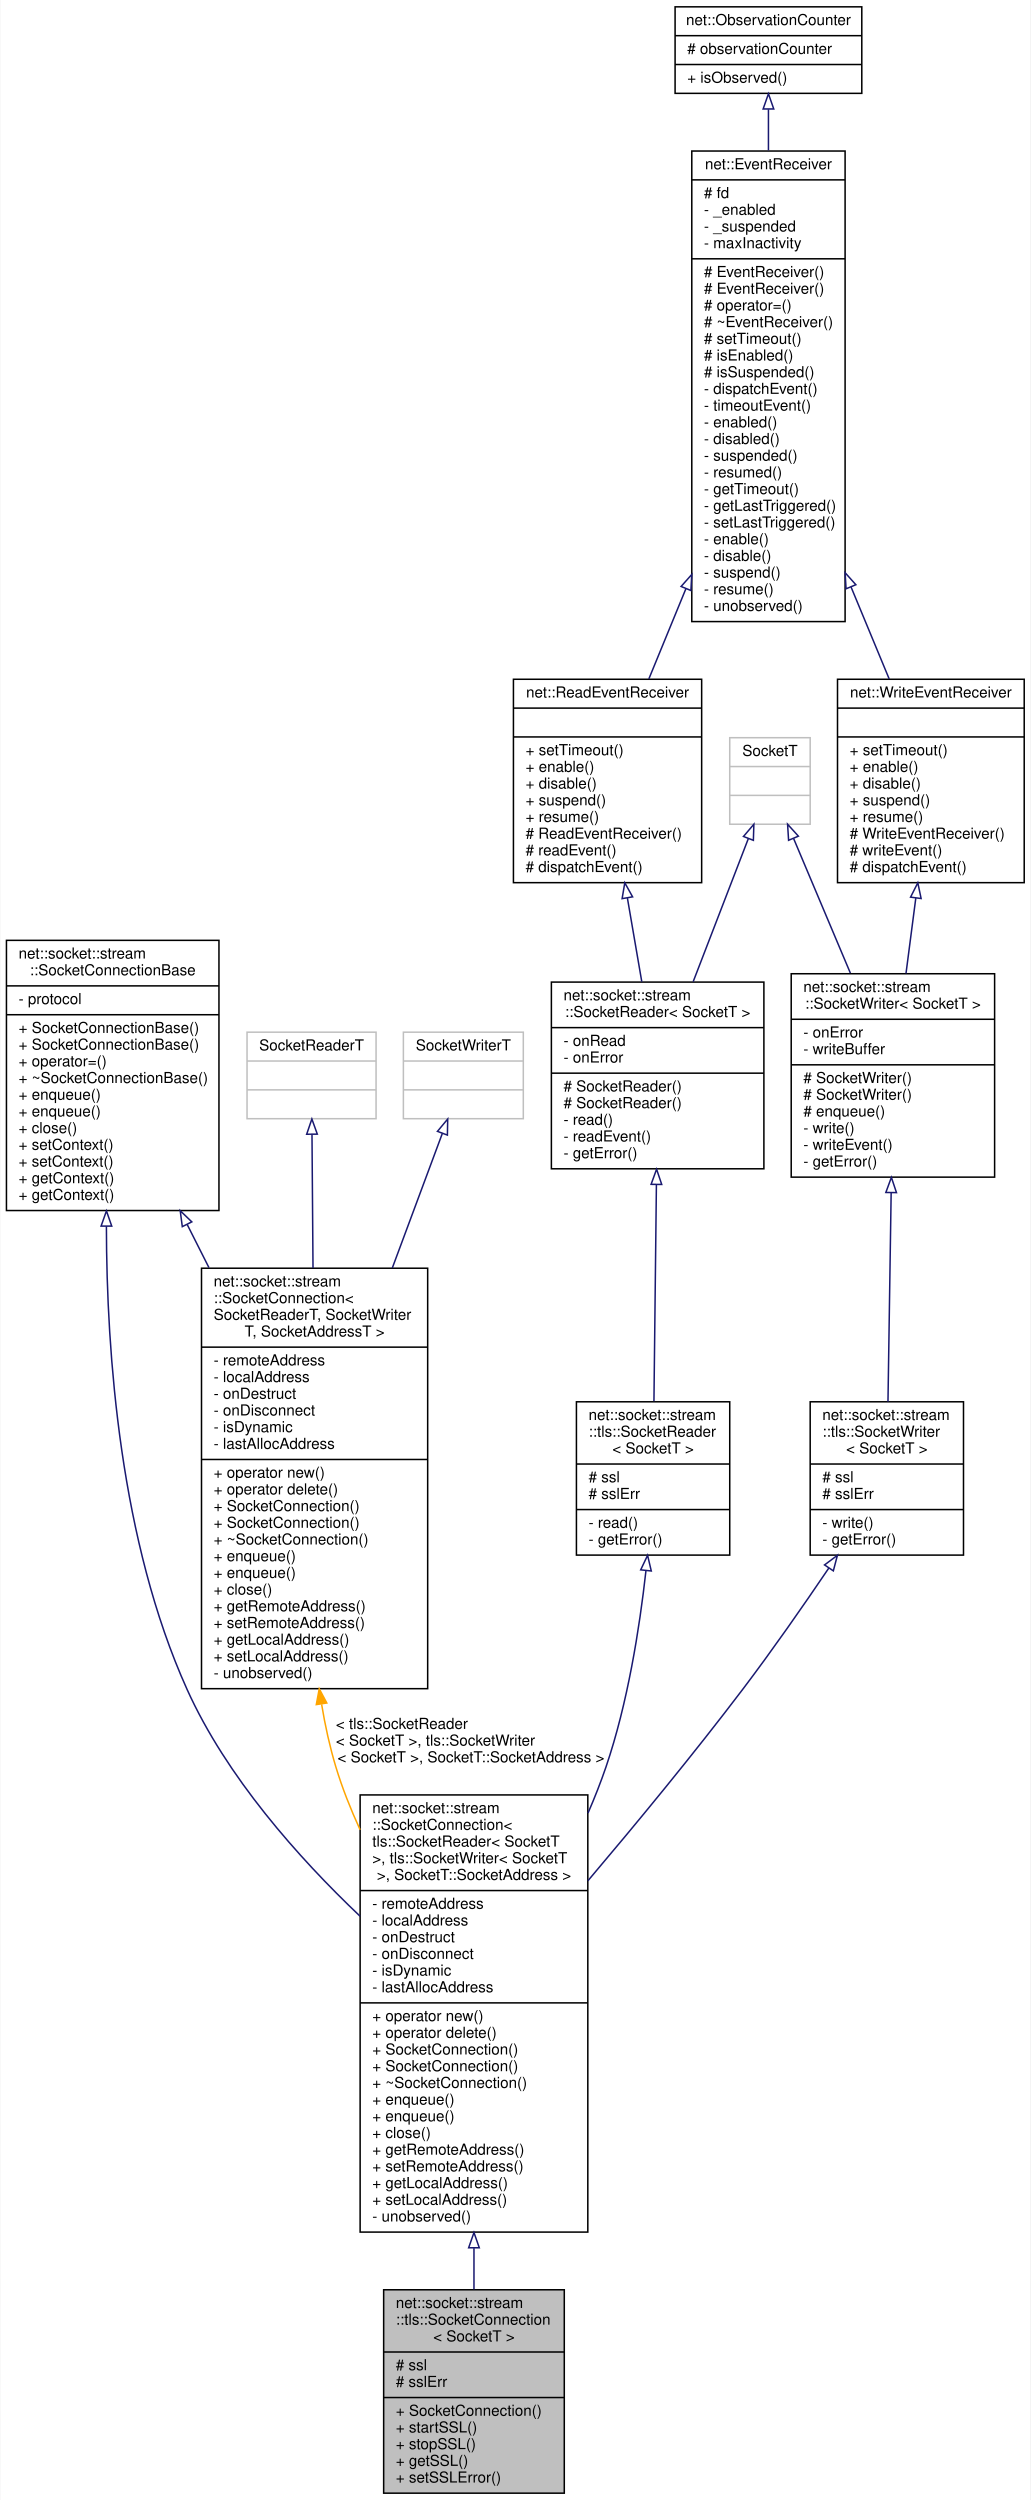
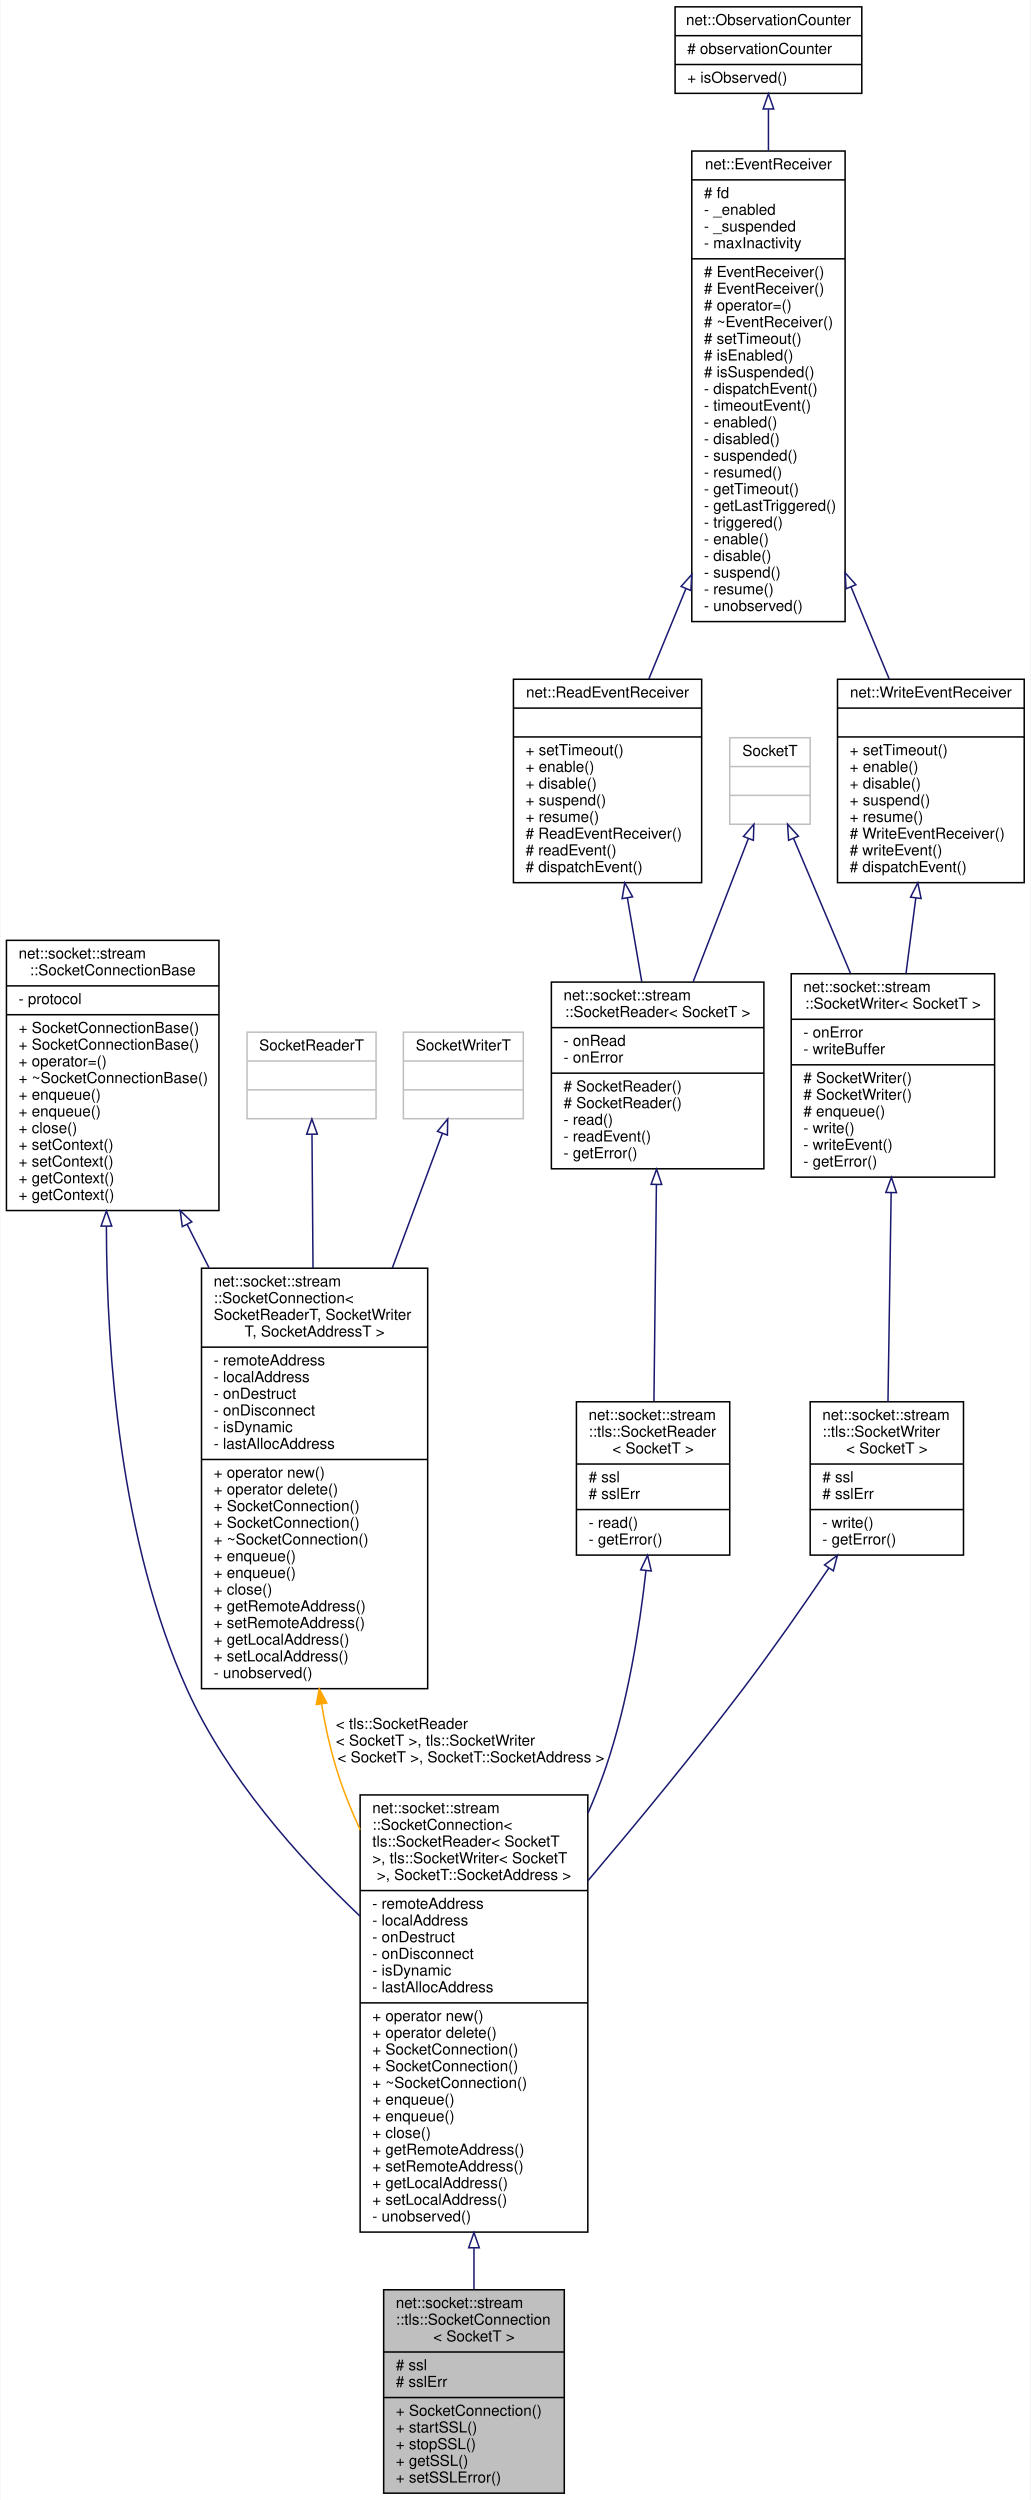
<svg xmlns="http://www.w3.org/2000/svg" xmlns:xlink="http://www.w3.org/1999/xlink" width="679pt" height="1647pt" viewBox="0.00 0.00 678.50 1647.00">
  <g id="graph0" class="graph" transform="scale(1 1) rotate(0) translate(4 1643)">
    <polygon fill="white" stroke="transparent" points="-4,4 -4,-1643 674.5,-1643 674.5,4 -4,4" />
    <g id="node1" class="node">
      <g id="a_node1">
        <a xlink:title=" ">
          <polygon fill="#bfbfbf" stroke="black" points="248.5,-0.5 248.5,-134.5 367.5,-134.5 367.5,-0.5 248.5,-0.5" />
          <text text-anchor="start" x="256.5" y="-122.5" font-family="Helvetica,sans-Serif" font-size="10.00">net::socket::stream</text>
          <text text-anchor="start" x="256.5" y="-111.5" font-family="Helvetica,sans-Serif" font-size="10.00">::tls::SocketConnection</text>
          <text text-anchor="middle" x="308" y="-100.5" font-family="Helvetica,sans-Serif" font-size="10.00">&lt; SocketT &gt;</text>
          <polyline fill="none" stroke="black" points="248.5,-93.5 367.5,-93.5 " />
          <text text-anchor="start" x="256.5" y="-81.5" font-family="Helvetica,sans-Serif" font-size="10.00"># ssl</text>
          <text text-anchor="start" x="256.5" y="-70.5" font-family="Helvetica,sans-Serif" font-size="10.00"># sslErr</text>
          <polyline fill="none" stroke="black" points="248.5,-63.5 367.5,-63.5 " />
          <text text-anchor="start" x="256.5" y="-51.5" font-family="Helvetica,sans-Serif" font-size="10.00">+ SocketConnection()</text>
          <text text-anchor="start" x="256.5" y="-40.5" font-family="Helvetica,sans-Serif" font-size="10.00">+ startSSL()</text>
          <text text-anchor="start" x="256.5" y="-29.5" font-family="Helvetica,sans-Serif" font-size="10.00">+ stopSSL()</text>
          <text text-anchor="start" x="256.5" y="-18.5" font-family="Helvetica,sans-Serif" font-size="10.00">+ getSSL()</text>
          <text text-anchor="start" x="256.5" y="-7.5" font-family="Helvetica,sans-Serif" font-size="10.00">+ setSSLError()</text>
        </a>
      </g>
    </g>
    <g id="node2" class="node">
      <g id="a_node2">
        <a xlink:href="classnet_1_1socket_1_1stream_1_1_socket_connection.html" target="_top" xlink:title=" ">
          <polygon fill="white" stroke="black" points="233,-172.5 233,-460.5 383,-460.5 383,-172.5 233,-172.5" />
          <text text-anchor="start" x="241" y="-448.5" font-family="Helvetica,sans-Serif" font-size="10.00">net::socket::stream</text>
          <text text-anchor="start" x="241" y="-437.5" font-family="Helvetica,sans-Serif" font-size="10.00">::SocketConnection&lt;</text>
          <text text-anchor="start" x="241" y="-426.5" font-family="Helvetica,sans-Serif" font-size="10.00"> tls::SocketReader&lt; SocketT</text>
          <text text-anchor="start" x="241" y="-415.5" font-family="Helvetica,sans-Serif" font-size="10.00"> &gt;, tls::SocketWriter&lt; SocketT</text>
          <text text-anchor="middle" x="308" y="-404.5" font-family="Helvetica,sans-Serif" font-size="10.00"> &gt;, SocketT::SocketAddress &gt;</text>
          <polyline fill="none" stroke="black" points="233,-397.5 383,-397.5 " />
          <text text-anchor="start" x="241" y="-385.5" font-family="Helvetica,sans-Serif" font-size="10.00">- remoteAddress</text>
          <text text-anchor="start" x="241" y="-374.5" font-family="Helvetica,sans-Serif" font-size="10.00">- localAddress</text>
          <text text-anchor="start" x="241" y="-363.5" font-family="Helvetica,sans-Serif" font-size="10.00">- onDestruct</text>
          <text text-anchor="start" x="241" y="-352.5" font-family="Helvetica,sans-Serif" font-size="10.00">- onDisconnect</text>
          <text text-anchor="start" x="241" y="-341.5" font-family="Helvetica,sans-Serif" font-size="10.00">- isDynamic</text>
          <text text-anchor="start" x="241" y="-330.5" font-family="Helvetica,sans-Serif" font-size="10.00">- lastAllocAddress</text>
          <polyline fill="none" stroke="black" points="233,-323.5 383,-323.5 " />
          <text text-anchor="start" x="241" y="-311.5" font-family="Helvetica,sans-Serif" font-size="10.00">+ operator new()</text>
          <text text-anchor="start" x="241" y="-300.5" font-family="Helvetica,sans-Serif" font-size="10.00">+ operator delete()</text>
          <text text-anchor="start" x="241" y="-289.5" font-family="Helvetica,sans-Serif" font-size="10.00">+ SocketConnection()</text>
          <text text-anchor="start" x="241" y="-278.5" font-family="Helvetica,sans-Serif" font-size="10.00">+ SocketConnection()</text>
          <text text-anchor="start" x="241" y="-267.5" font-family="Helvetica,sans-Serif" font-size="10.00">+ ~SocketConnection()</text>
          <text text-anchor="start" x="241" y="-256.5" font-family="Helvetica,sans-Serif" font-size="10.00">+ enqueue()</text>
          <text text-anchor="start" x="241" y="-245.5" font-family="Helvetica,sans-Serif" font-size="10.00">+ enqueue()</text>
          <text text-anchor="start" x="241" y="-234.5" font-family="Helvetica,sans-Serif" font-size="10.00">+ close()</text>
          <text text-anchor="start" x="241" y="-223.5" font-family="Helvetica,sans-Serif" font-size="10.00">+ getRemoteAddress()</text>
          <text text-anchor="start" x="241" y="-212.5" font-family="Helvetica,sans-Serif" font-size="10.00">+ setRemoteAddress()</text>
          <text text-anchor="start" x="241" y="-201.5" font-family="Helvetica,sans-Serif" font-size="10.00">+ getLocalAddress()</text>
          <text text-anchor="start" x="241" y="-190.5" font-family="Helvetica,sans-Serif" font-size="10.00">+ setLocalAddress()</text>
          <text text-anchor="start" x="241" y="-179.5" font-family="Helvetica,sans-Serif" font-size="10.00">- unobserved()</text>
        </a>
      </g>
    </g>
    <g id="edge1" class="edge">
      <path fill="none" stroke="midnightblue" d="M308,-161.91C308,-152.52 308,-143.38 308,-134.73" />
      <polygon fill="none" stroke="midnightblue" points="304.5,-162.18 308,-172.18 311.5,-162.18 304.5,-162.18" />
    </g>
    <g id="node3" class="node">
      <g id="a_node3">
        <a xlink:href="classnet_1_1socket_1_1stream_1_1_socket_connection_base.html" target="_top" xlink:title=" ">
          <polygon fill="white" stroke="black" points="0,-845.5 0,-1023.5 140,-1023.5 140,-845.5 0,-845.5" />
          <text text-anchor="start" x="8" y="-1011.5" font-family="Helvetica,sans-Serif" font-size="10.00">net::socket::stream</text>
          <text text-anchor="middle" x="70" y="-1000.5" font-family="Helvetica,sans-Serif" font-size="10.00">::SocketConnectionBase</text>
          <polyline fill="none" stroke="black" points="0,-993.5 140,-993.5 " />
          <text text-anchor="start" x="8" y="-981.5" font-family="Helvetica,sans-Serif" font-size="10.00">- protocol</text>
          <polyline fill="none" stroke="black" points="0,-974.5 140,-974.5 " />
          <text text-anchor="start" x="8" y="-962.5" font-family="Helvetica,sans-Serif" font-size="10.00">+ SocketConnectionBase()</text>
          <text text-anchor="start" x="8" y="-951.5" font-family="Helvetica,sans-Serif" font-size="10.00">+ SocketConnectionBase()</text>
          <text text-anchor="start" x="8" y="-940.5" font-family="Helvetica,sans-Serif" font-size="10.00">+ operator=()</text>
          <text text-anchor="start" x="8" y="-929.5" font-family="Helvetica,sans-Serif" font-size="10.00">+ ~SocketConnectionBase()</text>
          <text text-anchor="start" x="8" y="-918.5" font-family="Helvetica,sans-Serif" font-size="10.00">+ enqueue()</text>
          <text text-anchor="start" x="8" y="-907.5" font-family="Helvetica,sans-Serif" font-size="10.00">+ enqueue()</text>
          <text text-anchor="start" x="8" y="-896.5" font-family="Helvetica,sans-Serif" font-size="10.00">+ close()</text>
          <text text-anchor="start" x="8" y="-885.5" font-family="Helvetica,sans-Serif" font-size="10.00">+ setContext()</text>
          <text text-anchor="start" x="8" y="-874.5" font-family="Helvetica,sans-Serif" font-size="10.00">+ setContext()</text>
          <text text-anchor="start" x="8" y="-863.5" font-family="Helvetica,sans-Serif" font-size="10.00">+ getContext()</text>
          <text text-anchor="start" x="8" y="-852.5" font-family="Helvetica,sans-Serif" font-size="10.00">+ getContext()</text>
        </a>
      </g>
    </g>
    <g id="edge2" class="edge">
      <path fill="none" stroke="midnightblue" d="M65.85,-835.14C65.96,-750.62 75.07,-627.35 119,-530 144.99,-472.4 192.24,-419.27 233,-380.55" />
      <polygon fill="none" stroke="midnightblue" points="62.35,-835.26 65.88,-845.25 69.35,-835.24 62.35,-835.26" />
    </g>
    <g id="node13" class="node">
      <g id="a_node13">
        <a xlink:href="classnet_1_1socket_1_1stream_1_1_socket_connection.html" target="_top" xlink:title=" ">
          <polygon fill="white" stroke="black" points="128.5,-530.5 128.5,-807.5 277.5,-807.5 277.5,-530.5 128.5,-530.5" />
          <text text-anchor="start" x="136.5" y="-795.5" font-family="Helvetica,sans-Serif" font-size="10.00">net::socket::stream</text>
          <text text-anchor="start" x="136.5" y="-784.5" font-family="Helvetica,sans-Serif" font-size="10.00">::SocketConnection&lt;</text>
          <text text-anchor="start" x="136.5" y="-773.5" font-family="Helvetica,sans-Serif" font-size="10.00"> SocketReaderT, SocketWriter</text>
          <text text-anchor="middle" x="203" y="-762.5" font-family="Helvetica,sans-Serif" font-size="10.00">T, SocketAddressT &gt;</text>
          <polyline fill="none" stroke="black" points="128.5,-755.5 277.5,-755.5 " />
          <text text-anchor="start" x="136.5" y="-743.5" font-family="Helvetica,sans-Serif" font-size="10.00">- remoteAddress</text>
          <text text-anchor="start" x="136.5" y="-732.5" font-family="Helvetica,sans-Serif" font-size="10.00">- localAddress</text>
          <text text-anchor="start" x="136.5" y="-721.5" font-family="Helvetica,sans-Serif" font-size="10.00">- onDestruct</text>
          <text text-anchor="start" x="136.5" y="-710.5" font-family="Helvetica,sans-Serif" font-size="10.00">- onDisconnect</text>
          <text text-anchor="start" x="136.5" y="-699.5" font-family="Helvetica,sans-Serif" font-size="10.00">- isDynamic</text>
          <text text-anchor="start" x="136.5" y="-688.5" font-family="Helvetica,sans-Serif" font-size="10.00">- lastAllocAddress</text>
          <polyline fill="none" stroke="black" points="128.5,-681.5 277.5,-681.5 " />
          <text text-anchor="start" x="136.5" y="-669.5" font-family="Helvetica,sans-Serif" font-size="10.00">+ operator new()</text>
          <text text-anchor="start" x="136.5" y="-658.5" font-family="Helvetica,sans-Serif" font-size="10.00">+ operator delete()</text>
          <text text-anchor="start" x="136.5" y="-647.5" font-family="Helvetica,sans-Serif" font-size="10.00">+ SocketConnection()</text>
          <text text-anchor="start" x="136.5" y="-636.5" font-family="Helvetica,sans-Serif" font-size="10.00">+ SocketConnection()</text>
          <text text-anchor="start" x="136.5" y="-625.5" font-family="Helvetica,sans-Serif" font-size="10.00">+ ~SocketConnection()</text>
          <text text-anchor="start" x="136.5" y="-614.5" font-family="Helvetica,sans-Serif" font-size="10.00">+ enqueue()</text>
          <text text-anchor="start" x="136.5" y="-603.5" font-family="Helvetica,sans-Serif" font-size="10.00">+ enqueue()</text>
          <text text-anchor="start" x="136.5" y="-592.5" font-family="Helvetica,sans-Serif" font-size="10.00">+ close()</text>
          <text text-anchor="start" x="136.5" y="-581.5" font-family="Helvetica,sans-Serif" font-size="10.00">+ getRemoteAddress()</text>
          <text text-anchor="start" x="136.5" y="-570.5" font-family="Helvetica,sans-Serif" font-size="10.00">+ setRemoteAddress()</text>
          <text text-anchor="start" x="136.5" y="-559.5" font-family="Helvetica,sans-Serif" font-size="10.00">+ getLocalAddress()</text>
          <text text-anchor="start" x="136.5" y="-548.5" font-family="Helvetica,sans-Serif" font-size="10.00">+ setLocalAddress()</text>
          <text text-anchor="start" x="136.5" y="-537.5" font-family="Helvetica,sans-Serif" font-size="10.00">- unobserved()</text>
        </a>
      </g>
    </g>
    <g id="edge15" class="edge">
      <path fill="none" stroke="midnightblue" d="M119.11,-836.21C123.79,-826.93 128.59,-817.41 133.42,-807.85" />
      <polygon fill="none" stroke="midnightblue" points="115.85,-834.89 114.47,-845.39 122.1,-838.04 115.85,-834.89" />
    </g>
    <g id="node4" class="node">
      <g id="a_node4">
        <a xlink:href="classnet_1_1socket_1_1stream_1_1tls_1_1_socket_reader.html" target="_top" xlink:title=" ">
          <polygon fill="white" stroke="black" points="375.5,-618.5 375.5,-719.5 476.5,-719.5 476.5,-618.5 375.5,-618.5" />
          <text text-anchor="start" x="383.5" y="-707.5" font-family="Helvetica,sans-Serif" font-size="10.00">net::socket::stream</text>
          <text text-anchor="start" x="383.5" y="-696.5" font-family="Helvetica,sans-Serif" font-size="10.00">::tls::SocketReader</text>
          <text text-anchor="middle" x="426" y="-685.5" font-family="Helvetica,sans-Serif" font-size="10.00">&lt; SocketT &gt;</text>
          <polyline fill="none" stroke="black" points="375.5,-678.5 476.5,-678.5 " />
          <text text-anchor="start" x="383.5" y="-666.5" font-family="Helvetica,sans-Serif" font-size="10.00"># ssl</text>
          <text text-anchor="start" x="383.5" y="-655.5" font-family="Helvetica,sans-Serif" font-size="10.00"># sslErr</text>
          <polyline fill="none" stroke="black" points="375.5,-648.5 476.5,-648.5 " />
          <text text-anchor="start" x="383.5" y="-636.5" font-family="Helvetica,sans-Serif" font-size="10.00">- read()</text>
          <text text-anchor="start" x="383.5" y="-625.5" font-family="Helvetica,sans-Serif" font-size="10.00">- getError()</text>
        </a>
      </g>
    </g>
    <g id="edge3" class="edge">
      <path fill="none" stroke="midnightblue" d="M421.28,-608.02C417.07,-570.24 409.26,-520.86 395,-479 391.56,-468.9 387.53,-458.68 383.12,-448.54" />
      <polygon fill="none" stroke="midnightblue" points="417.84,-608.78 422.38,-618.36 424.81,-608.04 417.84,-608.78" />
    </g>
    <g id="node5" class="node">
      <g id="a_node5">
        <a xlink:href="classnet_1_1socket_1_1stream_1_1_socket_reader.html" target="_top" xlink:title=" ">
          <polygon fill="white" stroke="black" points="359,-873 359,-996 499,-996 499,-873 359,-873" />
          <text text-anchor="start" x="367" y="-984" font-family="Helvetica,sans-Serif" font-size="10.00">net::socket::stream</text>
          <text text-anchor="middle" x="429" y="-973" font-family="Helvetica,sans-Serif" font-size="10.00">::SocketReader&lt; SocketT &gt;</text>
          <polyline fill="none" stroke="black" points="359,-966 499,-966 " />
          <text text-anchor="start" x="367" y="-954" font-family="Helvetica,sans-Serif" font-size="10.00">- onRead</text>
          <text text-anchor="start" x="367" y="-943" font-family="Helvetica,sans-Serif" font-size="10.00">- onError</text>
          <polyline fill="none" stroke="black" points="359,-936 499,-936 " />
          <text text-anchor="start" x="367" y="-924" font-family="Helvetica,sans-Serif" font-size="10.00"># SocketReader()</text>
          <text text-anchor="start" x="367" y="-913" font-family="Helvetica,sans-Serif" font-size="10.00"># SocketReader()</text>
          <text text-anchor="start" x="367" y="-902" font-family="Helvetica,sans-Serif" font-size="10.00">- read()</text>
          <text text-anchor="start" x="367" y="-891" font-family="Helvetica,sans-Serif" font-size="10.00">- readEvent()</text>
          <text text-anchor="start" x="367" y="-880" font-family="Helvetica,sans-Serif" font-size="10.00">- getError()</text>
        </a>
      </g>
    </g>
    <g id="edge4" class="edge">
      <path fill="none" stroke="midnightblue" d="M428.19,-862.7C427.68,-817.59 427.03,-760.24 426.57,-719.88" />
      <polygon fill="none" stroke="midnightblue" points="424.69,-862.76 428.31,-872.72 431.69,-862.68 424.69,-862.76" />
    </g>
    <g id="node6" class="node">
      <g id="a_node6">
        <a xlink:href="classnet_1_1_read_event_receiver.html" target="_top" xlink:title=" ">
          <polygon fill="white" stroke="black" points="334,-1061.5 334,-1195.5 458,-1195.5 458,-1061.5 334,-1061.5" />
          <text text-anchor="middle" x="396" y="-1183.5" font-family="Helvetica,sans-Serif" font-size="10.00">net::ReadEventReceiver</text>
          <polyline fill="none" stroke="black" points="334,-1176.5 458,-1176.5 " />
          <text text-anchor="middle" x="396" y="-1164.5" font-family="Helvetica,sans-Serif" font-size="10.00"> </text>
          <polyline fill="none" stroke="black" points="334,-1157.5 458,-1157.5 " />
          <text text-anchor="start" x="342" y="-1145.5" font-family="Helvetica,sans-Serif" font-size="10.00">+ setTimeout()</text>
          <text text-anchor="start" x="342" y="-1134.5" font-family="Helvetica,sans-Serif" font-size="10.00">+ enable()</text>
          <text text-anchor="start" x="342" y="-1123.5" font-family="Helvetica,sans-Serif" font-size="10.00">+ disable()</text>
          <text text-anchor="start" x="342" y="-1112.5" font-family="Helvetica,sans-Serif" font-size="10.00">+ suspend()</text>
          <text text-anchor="start" x="342" y="-1101.5" font-family="Helvetica,sans-Serif" font-size="10.00">+ resume()</text>
          <text text-anchor="start" x="342" y="-1090.5" font-family="Helvetica,sans-Serif" font-size="10.00"># ReadEventReceiver()</text>
          <text text-anchor="start" x="342" y="-1079.5" font-family="Helvetica,sans-Serif" font-size="10.00"># readEvent()</text>
          <text text-anchor="start" x="342" y="-1068.5" font-family="Helvetica,sans-Serif" font-size="10.00"># dispatchEvent()</text>
        </a>
      </g>
    </g>
    <g id="edge5" class="edge">
      <path fill="none" stroke="midnightblue" d="M409.08,-1051.37C412.23,-1033.05 415.56,-1013.72 418.56,-996.21" />
      <polygon fill="none" stroke="midnightblue" points="405.6,-1050.98 407.36,-1061.42 412.5,-1052.16 405.6,-1050.98" />
    </g>
    <g id="node7" class="node">
      <g id="a_node7">
        <a xlink:href="classnet_1_1_event_receiver.html" target="_top" xlink:title=" ">
          <polygon fill="white" stroke="black" points="451.5,-1233.5 451.5,-1543.5 552.5,-1543.5 552.5,-1233.5 451.5,-1233.5" />
          <text text-anchor="middle" x="502" y="-1531.5" font-family="Helvetica,sans-Serif" font-size="10.00">net::EventReceiver</text>
          <polyline fill="none" stroke="black" points="451.5,-1524.5 552.5,-1524.5 " />
          <text text-anchor="start" x="459.5" y="-1512.5" font-family="Helvetica,sans-Serif" font-size="10.00"># fd</text>
          <text text-anchor="start" x="459.5" y="-1501.5" font-family="Helvetica,sans-Serif" font-size="10.00">- _enabled</text>
          <text text-anchor="start" x="459.5" y="-1490.5" font-family="Helvetica,sans-Serif" font-size="10.00">- _suspended</text>
          <text text-anchor="start" x="459.5" y="-1479.5" font-family="Helvetica,sans-Serif" font-size="10.00">- maxInactivity</text>
          <polyline fill="none" stroke="black" points="451.5,-1472.5 552.5,-1472.5 " />
          <text text-anchor="start" x="459.5" y="-1460.5" font-family="Helvetica,sans-Serif" font-size="10.00"># EventReceiver()</text>
          <text text-anchor="start" x="459.5" y="-1449.5" font-family="Helvetica,sans-Serif" font-size="10.00"># EventReceiver()</text>
          <text text-anchor="start" x="459.5" y="-1438.5" font-family="Helvetica,sans-Serif" font-size="10.00"># operator=()</text>
          <text text-anchor="start" x="459.5" y="-1427.5" font-family="Helvetica,sans-Serif" font-size="10.00"># ~EventReceiver()</text>
          <text text-anchor="start" x="459.5" y="-1416.5" font-family="Helvetica,sans-Serif" font-size="10.00"># setTimeout()</text>
          <text text-anchor="start" x="459.5" y="-1405.5" font-family="Helvetica,sans-Serif" font-size="10.00"># isEnabled()</text>
          <text text-anchor="start" x="459.5" y="-1394.5" font-family="Helvetica,sans-Serif" font-size="10.00"># isSuspended()</text>
          <text text-anchor="start" x="459.5" y="-1383.5" font-family="Helvetica,sans-Serif" font-size="10.00">- dispatchEvent()</text>
          <text text-anchor="start" x="459.5" y="-1372.5" font-family="Helvetica,sans-Serif" font-size="10.00">- timeoutEvent()</text>
          <text text-anchor="start" x="459.5" y="-1361.5" font-family="Helvetica,sans-Serif" font-size="10.00">- enabled()</text>
          <text text-anchor="start" x="459.5" y="-1350.5" font-family="Helvetica,sans-Serif" font-size="10.00">- disabled()</text>
          <text text-anchor="start" x="459.5" y="-1339.5" font-family="Helvetica,sans-Serif" font-size="10.00">- suspended()</text>
          <text text-anchor="start" x="459.5" y="-1328.5" font-family="Helvetica,sans-Serif" font-size="10.00">- resumed()</text>
          <text text-anchor="start" x="459.5" y="-1317.5" font-family="Helvetica,sans-Serif" font-size="10.00">- getTimeout()</text>
          <text text-anchor="start" x="459.5" y="-1306.5" font-family="Helvetica,sans-Serif" font-size="10.00">- getLastTriggered()</text>
-           <text text-anchor="start" x="459.5" y="-1295.5" font-family="Helvetica,sans-Serif" font-size="10.00">- setLastTriggered()</text>
+           <text text-anchor="start" x="459.5" y="-1295.5" font-family="Helvetica,sans-Serif" font-size="10.00">- triggered()</text>
          <text text-anchor="start" x="459.5" y="-1284.5" font-family="Helvetica,sans-Serif" font-size="10.00">- enable()</text>
          <text text-anchor="start" x="459.5" y="-1273.5" font-family="Helvetica,sans-Serif" font-size="10.00">- disable()</text>
          <text text-anchor="start" x="459.5" y="-1262.5" font-family="Helvetica,sans-Serif" font-size="10.00">- suspend()</text>
          <text text-anchor="start" x="459.5" y="-1251.5" font-family="Helvetica,sans-Serif" font-size="10.00">- resume()</text>
          <text text-anchor="start" x="459.5" y="-1240.5" font-family="Helvetica,sans-Serif" font-size="10.00">- unobserved()</text>
        </a>
      </g>
    </g>
    <g id="edge6" class="edge">
      <path fill="none" stroke="midnightblue" d="M447.59,-1255.07C439.12,-1234.46 430.71,-1213.97 423.2,-1195.7" />
      <polygon fill="none" stroke="midnightblue" points="444.45,-1256.63 451.48,-1264.54 450.92,-1253.97 444.45,-1256.63" />
    </g>
    <g id="node12" class="node">
      <g id="a_node12">
        <a xlink:href="classnet_1_1_write_event_receiver.html" target="_top" xlink:title=" ">
          <polygon fill="white" stroke="black" points="547.5,-1061.5 547.5,-1195.5 670.5,-1195.5 670.5,-1061.5 547.5,-1061.5" />
          <text text-anchor="middle" x="609" y="-1183.5" font-family="Helvetica,sans-Serif" font-size="10.00">net::WriteEventReceiver</text>
          <polyline fill="none" stroke="black" points="547.5,-1176.5 670.5,-1176.5 " />
          <text text-anchor="middle" x="609" y="-1164.5" font-family="Helvetica,sans-Serif" font-size="10.00"> </text>
          <polyline fill="none" stroke="black" points="547.5,-1157.5 670.5,-1157.5 " />
          <text text-anchor="start" x="555.5" y="-1145.5" font-family="Helvetica,sans-Serif" font-size="10.00">+ setTimeout()</text>
          <text text-anchor="start" x="555.5" y="-1134.5" font-family="Helvetica,sans-Serif" font-size="10.00">+ enable()</text>
          <text text-anchor="start" x="555.5" y="-1123.5" font-family="Helvetica,sans-Serif" font-size="10.00">+ disable()</text>
          <text text-anchor="start" x="555.5" y="-1112.5" font-family="Helvetica,sans-Serif" font-size="10.00">+ suspend()</text>
          <text text-anchor="start" x="555.5" y="-1101.5" font-family="Helvetica,sans-Serif" font-size="10.00">+ resume()</text>
          <text text-anchor="start" x="555.5" y="-1090.5" font-family="Helvetica,sans-Serif" font-size="10.00"># WriteEventReceiver()</text>
          <text text-anchor="start" x="555.5" y="-1079.5" font-family="Helvetica,sans-Serif" font-size="10.00"># writeEvent()</text>
          <text text-anchor="start" x="555.5" y="-1068.5" font-family="Helvetica,sans-Serif" font-size="10.00"># dispatchEvent()</text>
        </a>
      </g>
    </g>
    <g id="edge12" class="edge">
      <path fill="none" stroke="midnightblue" d="M556.4,-1256.33C565.13,-1235.28 573.83,-1214.31 581.57,-1195.65" />
      <polygon fill="none" stroke="midnightblue" points="553.12,-1255.1 552.52,-1265.68 559.59,-1257.78 553.12,-1255.1" />
    </g>
    <g id="node8" class="node">
      <g id="a_node8">
        <a xlink:href="classnet_1_1_observation_counter.html" target="_top" xlink:title=" ">
          <polygon fill="white" stroke="black" points="440.5,-1581.5 440.5,-1638.5 563.5,-1638.5 563.5,-1581.5 440.5,-1581.5" />
          <text text-anchor="middle" x="502" y="-1626.5" font-family="Helvetica,sans-Serif" font-size="10.00">net::ObservationCounter</text>
          <polyline fill="none" stroke="black" points="440.5,-1619.5 563.5,-1619.5 " />
          <text text-anchor="start" x="448.5" y="-1607.5" font-family="Helvetica,sans-Serif" font-size="10.00"># observationCounter</text>
          <polyline fill="none" stroke="black" points="440.5,-1600.5 563.5,-1600.5 " />
          <text text-anchor="start" x="448.5" y="-1588.5" font-family="Helvetica,sans-Serif" font-size="10.00">+ isObserved()</text>
        </a>
      </g>
    </g>
    <g id="edge7" class="edge">
      <path fill="none" stroke="midnightblue" d="M502,-1570.99C502,-1562.78 502,-1553.62 502,-1543.89" />
      <polygon fill="none" stroke="midnightblue" points="498.5,-1571.2 502,-1581.2 505.5,-1571.2 498.5,-1571.2" />
    </g>
    <g id="node9" class="node">
      <g id="a_node9">
        <a xlink:title=" ">
          <polygon fill="white" stroke="#bfbfbf" points="476.5,-1100 476.5,-1157 529.5,-1157 529.5,-1100 476.5,-1100" />
          <text text-anchor="middle" x="503" y="-1145" font-family="Helvetica,sans-Serif" font-size="10.00">SocketT</text>
          <polyline fill="none" stroke="#bfbfbf" points="476.5,-1138 529.5,-1138 " />
          <text text-anchor="middle" x="503" y="-1126" font-family="Helvetica,sans-Serif" font-size="10.00"> </text>
          <polyline fill="none" stroke="#bfbfbf" points="476.5,-1119 529.5,-1119 " />
          <text text-anchor="middle" x="503" y="-1107" font-family="Helvetica,sans-Serif" font-size="10.00"> </text>
        </a>
      </g>
    </g>
    <g id="edge8" class="edge">
      <path fill="none" stroke="midnightblue" d="M488.79,-1090.63C478.5,-1063.93 464.35,-1027.23 452.4,-996.23" />
      <polygon fill="none" stroke="midnightblue" points="485.54,-1091.92 492.4,-1099.99 492.07,-1089.4 485.54,-1091.92" />
    </g>
    <g id="node11" class="node">
      <g id="a_node11">
        <a xlink:href="classnet_1_1socket_1_1stream_1_1_socket_writer.html" target="_top" xlink:title=" ">
          <polygon fill="white" stroke="black" points="517,-867.5 517,-1001.5 651,-1001.5 651,-867.5 517,-867.5" />
          <text text-anchor="start" x="525" y="-989.5" font-family="Helvetica,sans-Serif" font-size="10.00">net::socket::stream</text>
          <text text-anchor="middle" x="584" y="-978.5" font-family="Helvetica,sans-Serif" font-size="10.00">::SocketWriter&lt; SocketT &gt;</text>
          <polyline fill="none" stroke="black" points="517,-971.5 651,-971.5 " />
          <text text-anchor="start" x="525" y="-959.5" font-family="Helvetica,sans-Serif" font-size="10.00">- onError</text>
          <text text-anchor="start" x="525" y="-948.5" font-family="Helvetica,sans-Serif" font-size="10.00">- writeBuffer</text>
          <polyline fill="none" stroke="black" points="517,-941.5 651,-941.5 " />
          <text text-anchor="start" x="525" y="-929.5" font-family="Helvetica,sans-Serif" font-size="10.00"># SocketWriter()</text>
          <text text-anchor="start" x="525" y="-918.5" font-family="Helvetica,sans-Serif" font-size="10.00"># SocketWriter()</text>
          <text text-anchor="start" x="525" y="-907.5" font-family="Helvetica,sans-Serif" font-size="10.00"># enqueue()</text>
          <text text-anchor="start" x="525" y="-896.5" font-family="Helvetica,sans-Serif" font-size="10.00">- write()</text>
          <text text-anchor="start" x="525" y="-885.5" font-family="Helvetica,sans-Serif" font-size="10.00">- writeEvent()</text>
          <text text-anchor="start" x="525" y="-874.5" font-family="Helvetica,sans-Serif" font-size="10.00">- getError()</text>
        </a>
      </g>
    </g>
    <g id="edge13" class="edge">
      <path fill="none" stroke="midnightblue" d="M518.61,-1090.5C529.19,-1065.42 543.47,-1031.58 555.98,-1001.91" />
      <polygon fill="none" stroke="midnightblue" points="515.27,-1089.42 514.61,-1099.99 521.72,-1092.14 515.27,-1089.42" />
    </g>
    <g id="node10" class="node">
      <g id="a_node10">
        <a xlink:href="classnet_1_1socket_1_1stream_1_1tls_1_1_socket_writer.html" target="_top" xlink:title=" ">
          <polygon fill="white" stroke="black" points="529.5,-618.5 529.5,-719.5 630.5,-719.5 630.5,-618.5 529.5,-618.5" />
          <text text-anchor="start" x="537.5" y="-707.5" font-family="Helvetica,sans-Serif" font-size="10.00">net::socket::stream</text>
          <text text-anchor="start" x="537.5" y="-696.5" font-family="Helvetica,sans-Serif" font-size="10.00">::tls::SocketWriter</text>
          <text text-anchor="middle" x="580" y="-685.5" font-family="Helvetica,sans-Serif" font-size="10.00">&lt; SocketT &gt;</text>
          <polyline fill="none" stroke="black" points="529.5,-678.5 630.5,-678.5 " />
          <text text-anchor="start" x="537.5" y="-666.5" font-family="Helvetica,sans-Serif" font-size="10.00"># ssl</text>
          <text text-anchor="start" x="537.5" y="-655.5" font-family="Helvetica,sans-Serif" font-size="10.00"># sslErr</text>
          <polyline fill="none" stroke="black" points="529.5,-648.5 630.5,-648.5 " />
          <text text-anchor="start" x="537.5" y="-636.5" font-family="Helvetica,sans-Serif" font-size="10.00">- write()</text>
          <text text-anchor="start" x="537.5" y="-625.5" font-family="Helvetica,sans-Serif" font-size="10.00">- getError()</text>
        </a>
      </g>
    </g>
    <g id="edge9" class="edge">
      <path fill="none" stroke="midnightblue" d="M541.85,-610.07C524.94,-585.07 504.5,-555.72 485,-530 452.8,-487.53 415.25,-441.94 383.04,-403.92" />
      <polygon fill="none" stroke="midnightblue" points="538.95,-612.03 547.44,-618.37 544.75,-608.12 538.95,-612.03" />
    </g>
    <g id="edge10" class="edge">
      <path fill="none" stroke="midnightblue" d="M582.84,-857.19C582.17,-812.86 581.34,-758.3 580.75,-719.54" />
      <polygon fill="none" stroke="midnightblue" points="579.34,-857.4 583,-867.35 586.34,-857.3 579.34,-857.4" />
    </g>
    <g id="edge11" class="edge">
      <path fill="none" stroke="midnightblue" d="M599.08,-1051.33C596.94,-1034.91 594.7,-1017.69 592.62,-1001.7" />
      <polygon fill="none" stroke="midnightblue" points="595.63,-1051.96 600.4,-1061.42 602.58,-1051.06 595.63,-1051.96" />
    </g>
    <g id="edge14" class="edge">
      <path fill="none" stroke="orange" d="M207.64,-520.17C209.96,-506.1 213.02,-492.18 217,-479 221.19,-465.14 226.72,-451.16 232.99,-437.53" />
      <polygon fill="orange" stroke="orange" points="204.12,-520.01 206.07,-530.43 211.04,-521.07 204.12,-520.01" />
      <text text-anchor="start" x="217" y="-504" font-family="Helvetica,sans-Serif" font-size="10.00"> &lt; tls::SocketReader</text>
      <text text-anchor="start" x="217" y="-493" font-family="Helvetica,sans-Serif" font-size="10.00">&lt; SocketT &gt;, tls::SocketWriter</text>
      <text text-anchor="middle" x="306" y="-482" font-family="Helvetica,sans-Serif" font-size="10.00">&lt; SocketT &gt;, SocketT::SocketAddress &gt;</text>
    </g>
    <g id="node14" class="node">
      <g id="a_node14">
        <a xlink:title=" ">
          <polygon fill="white" stroke="#bfbfbf" points="158.5,-906 158.5,-963 243.5,-963 243.5,-906 158.5,-906" />
          <text text-anchor="middle" x="201" y="-951" font-family="Helvetica,sans-Serif" font-size="10.00">SocketReaderT</text>
          <polyline fill="none" stroke="#bfbfbf" points="158.5,-944 243.5,-944 " />
          <text text-anchor="middle" x="201" y="-932" font-family="Helvetica,sans-Serif" font-size="10.00"> </text>
          <polyline fill="none" stroke="#bfbfbf" points="158.5,-925 243.5,-925 " />
          <text text-anchor="middle" x="201" y="-913" font-family="Helvetica,sans-Serif" font-size="10.00"> </text>
        </a>
      </g>
    </g>
    <g id="edge16" class="edge">
      <path fill="none" stroke="midnightblue" d="M201.29,-895.57C201.47,-871.98 201.71,-840.04 201.96,-807.63" />
      <polygon fill="none" stroke="midnightblue" points="197.79,-895.77 201.21,-905.8 204.79,-895.83 197.79,-895.77" />
    </g>
    <g id="node15" class="node">
      <g id="a_node15">
        <a xlink:title=" ">
          <polygon fill="white" stroke="#bfbfbf" points="261.5,-906 261.5,-963 340.5,-963 340.5,-906 261.5,-906" />
          <text text-anchor="middle" x="301" y="-951" font-family="Helvetica,sans-Serif" font-size="10.00">SocketWriterT</text>
          <polyline fill="none" stroke="#bfbfbf" points="261.5,-944 340.5,-944 " />
          <text text-anchor="middle" x="301" y="-932" font-family="Helvetica,sans-Serif" font-size="10.00"> </text>
          <polyline fill="none" stroke="#bfbfbf" points="261.5,-925 340.5,-925 " />
          <text text-anchor="middle" x="301" y="-913" font-family="Helvetica,sans-Serif" font-size="10.00"> </text>
        </a>
      </g>
    </g>
    <g id="edge17" class="edge">
      <path fill="none" stroke="midnightblue" d="M287.13,-896.21C278.33,-872.55 266.35,-840.33 254.19,-807.63" />
      <polygon fill="none" stroke="midnightblue" points="283.93,-897.65 290.7,-905.8 290.49,-895.21 283.93,-897.65" />
    </g>
  </g>
</svg>
